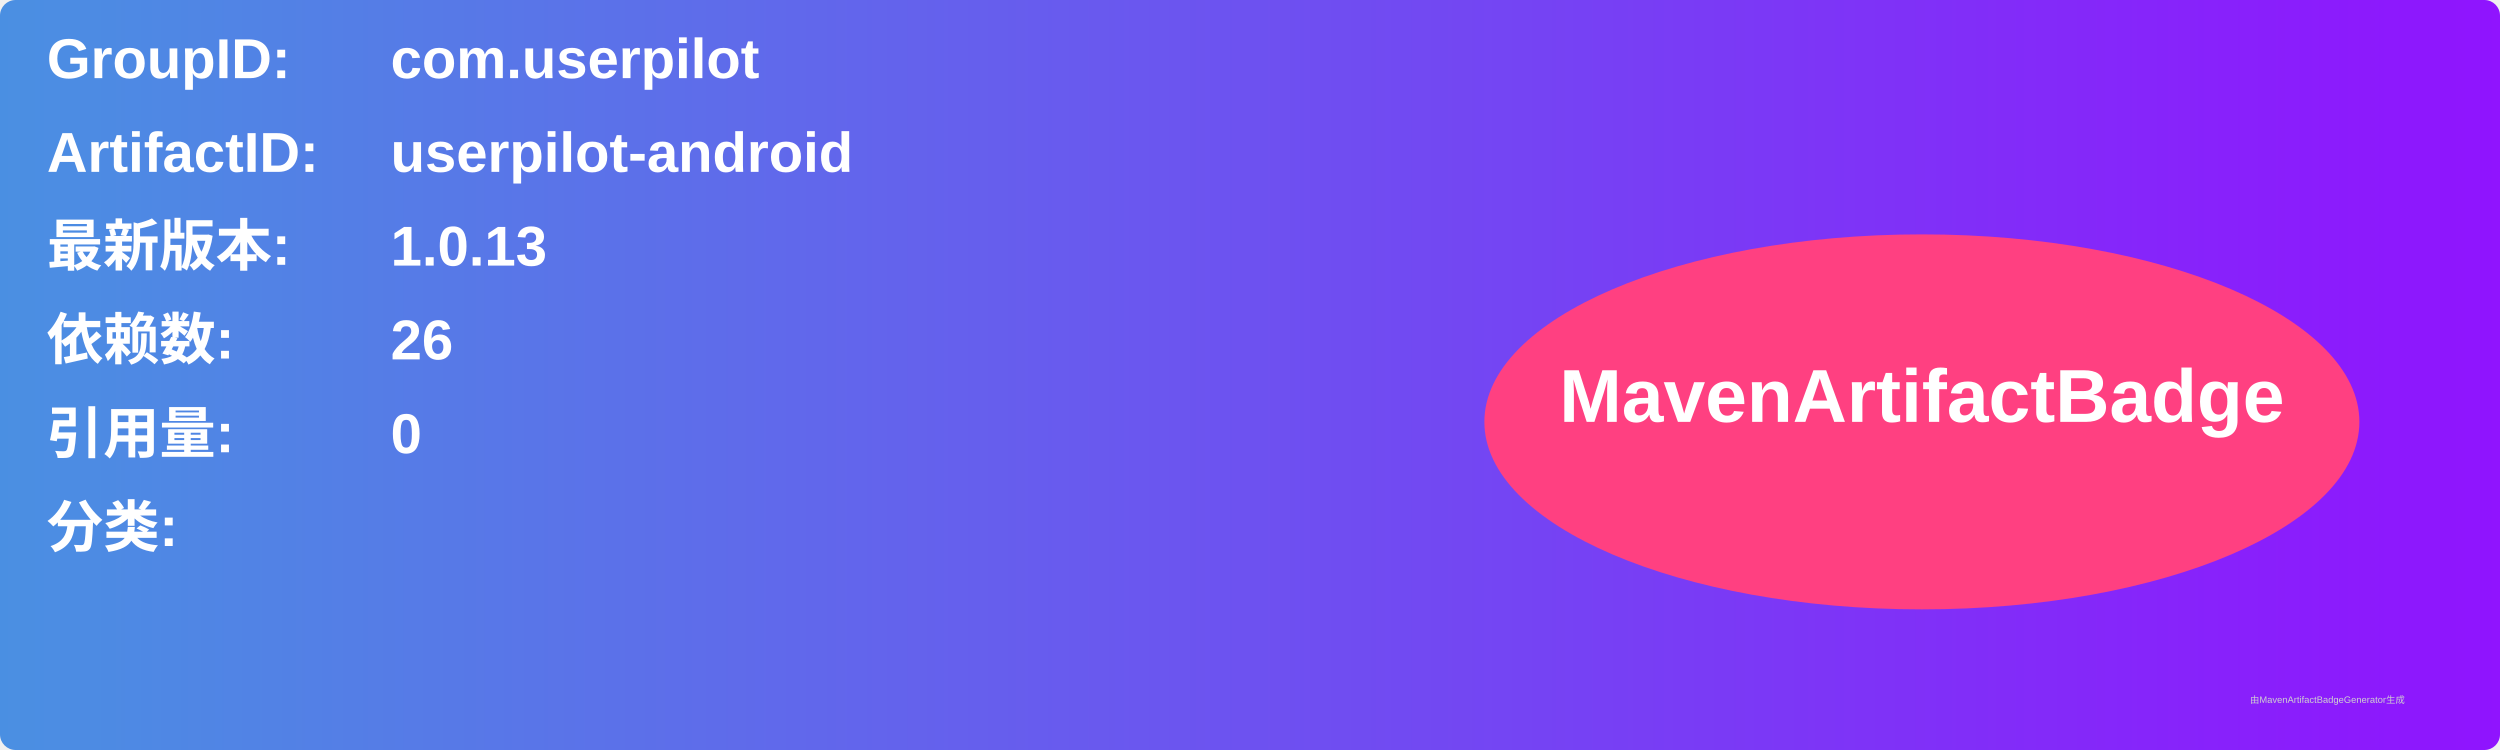
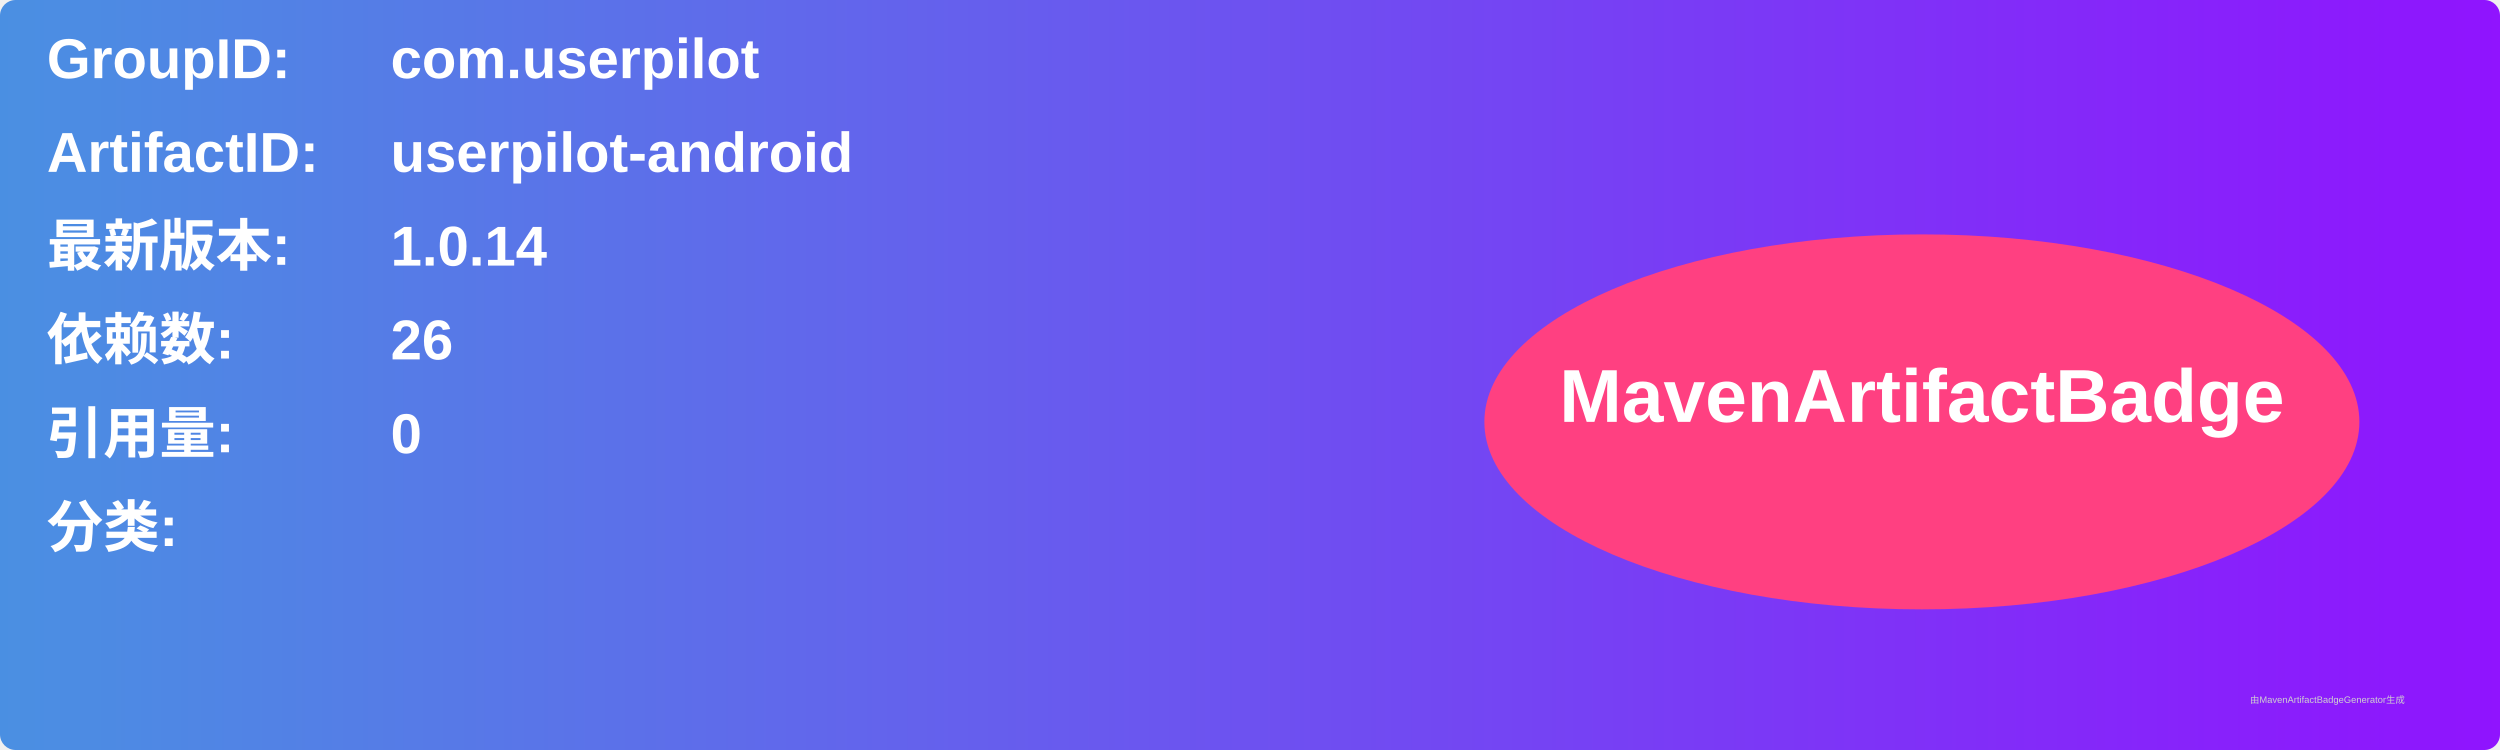
<svg xmlns="http://www.w3.org/2000/svg" width="800" height="240" viewBox="0 0 800 240">
  <linearGradient id="grad" x1="0%" y1="0%" x2="100%" y2="0%">
    <stop offset="0%" stop-color="#4a90e2" />
    <stop offset="100%" stop-color="#9013fe" />
  </linearGradient>
  <rect width="100%" height="100%" rx="5" ry="5" fill="url(#grad)" />
  <g transform="translate(15, 15)">
    <text x="0" y="10" font-family="Arial" font-size="18" fill="white" font-weight="bold" width="260">GroupID:</text>
    <text x="110" y="10" font-family="Arial" font-size="18" fill="white" font-weight="bold" width="460">com.userpilot</text>
    <text x="0" y="40" font-family="Arial" font-size="18" fill="white" font-weight="bold" width="260">ArtifactID:</text>
    <text x="110" y="40" font-family="Arial" font-size="18" fill="white" font-weight="bold" width="460">userpilot-android</text>
    <text x="0" y="70" font-family="Arial" font-size="18" fill="white" font-weight="bold">最新版本:</text>
    <text x="110" y="70" font-family="Arial" font-size="18" fill="white" font-weight="bold">
-       <tspan font-weight="bold">1.0.13</tspan>
+       <tspan font-weight="bold">1.0.14</tspan>
    </text>
    <text x="0" y="100" font-family="Arial" font-size="18" fill="white" font-weight="bold">依赖数: </text>
    <text x="110" y="100" font-family="Arial" font-size="18" fill="white">
      <tspan font-weight="bold">26</tspan>
    </text>
    <text x="0" y="130" font-family="Arial" font-size="18" fill="white" font-weight="bold">引用量: </text>
    <text x="110" y="130" font-family="Arial" font-size="18" fill="white">
      <tspan font-weight="bold">0</tspan>
    </text>
    <text x="0" y="160" font-family="Arial" font-size="18" fill="white" font-weight="bold">分类:</text>
    <text x="10" y="190" font-family="Arial" font-size="10" fill="white">
      <tspan font-weight="bold" />
    </text>
    <ellipse cx="600" cy="120" rx="140" ry="60" fill="#ff4081" />
    <text x="600" y="120" text-anchor="middle" font-family="Arial" font-size="24" fill="white" font-weight="bold">MavenArtifactBadge</text>
  </g>
  <text x="720" y="225" font-family="Arial" font-size="3" fill="#d0d0d0">由MavenArtifactBadgeGenerator生成</text>
</svg>
